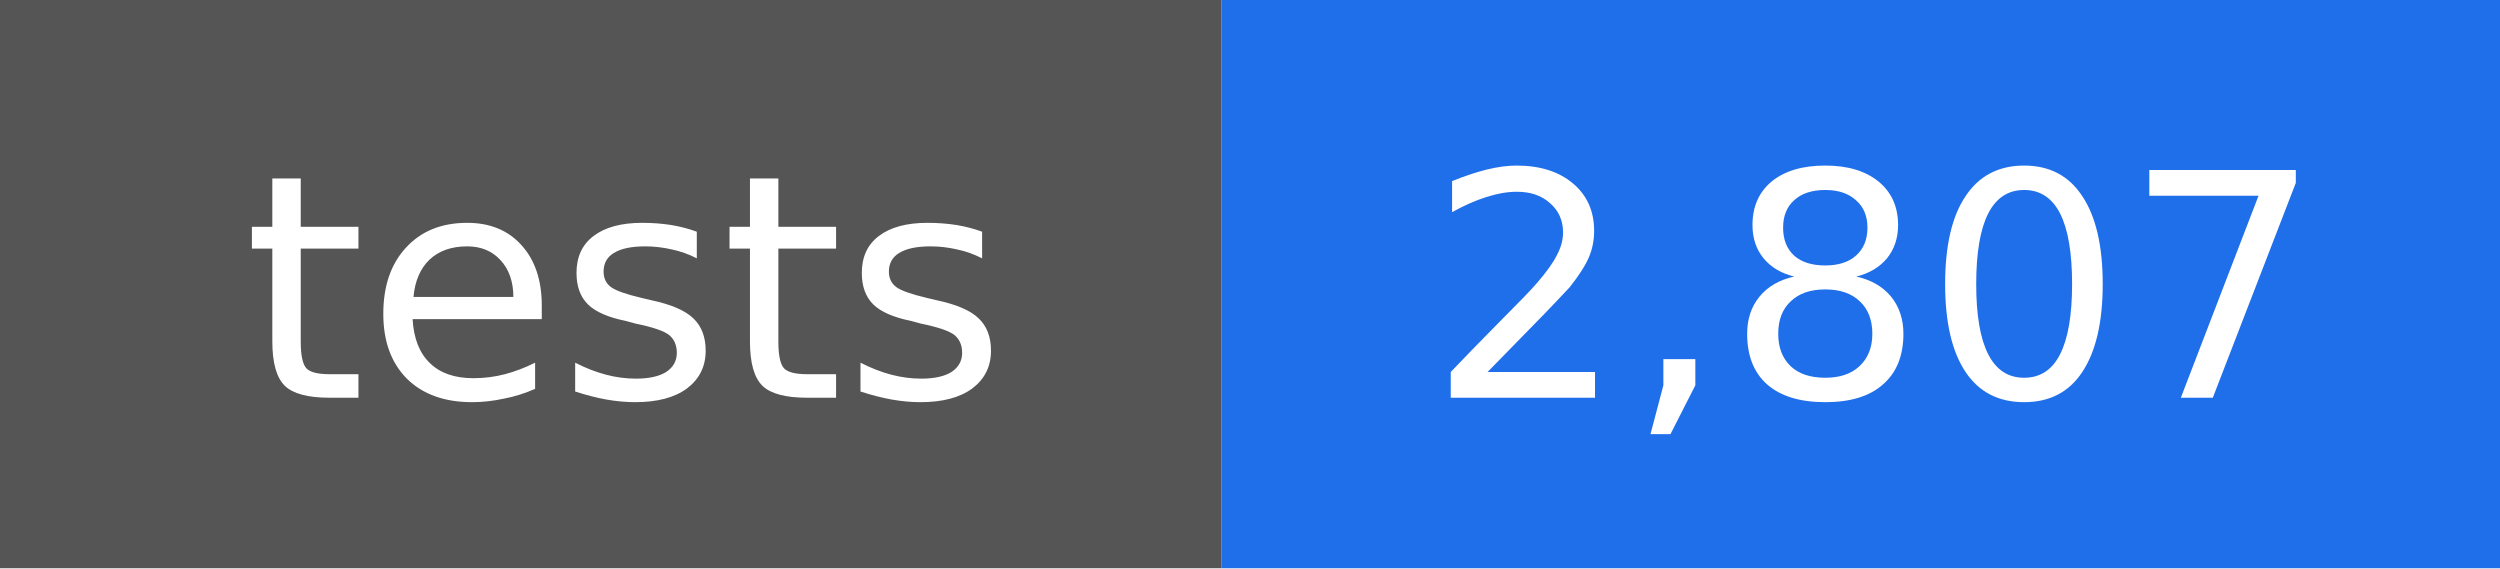
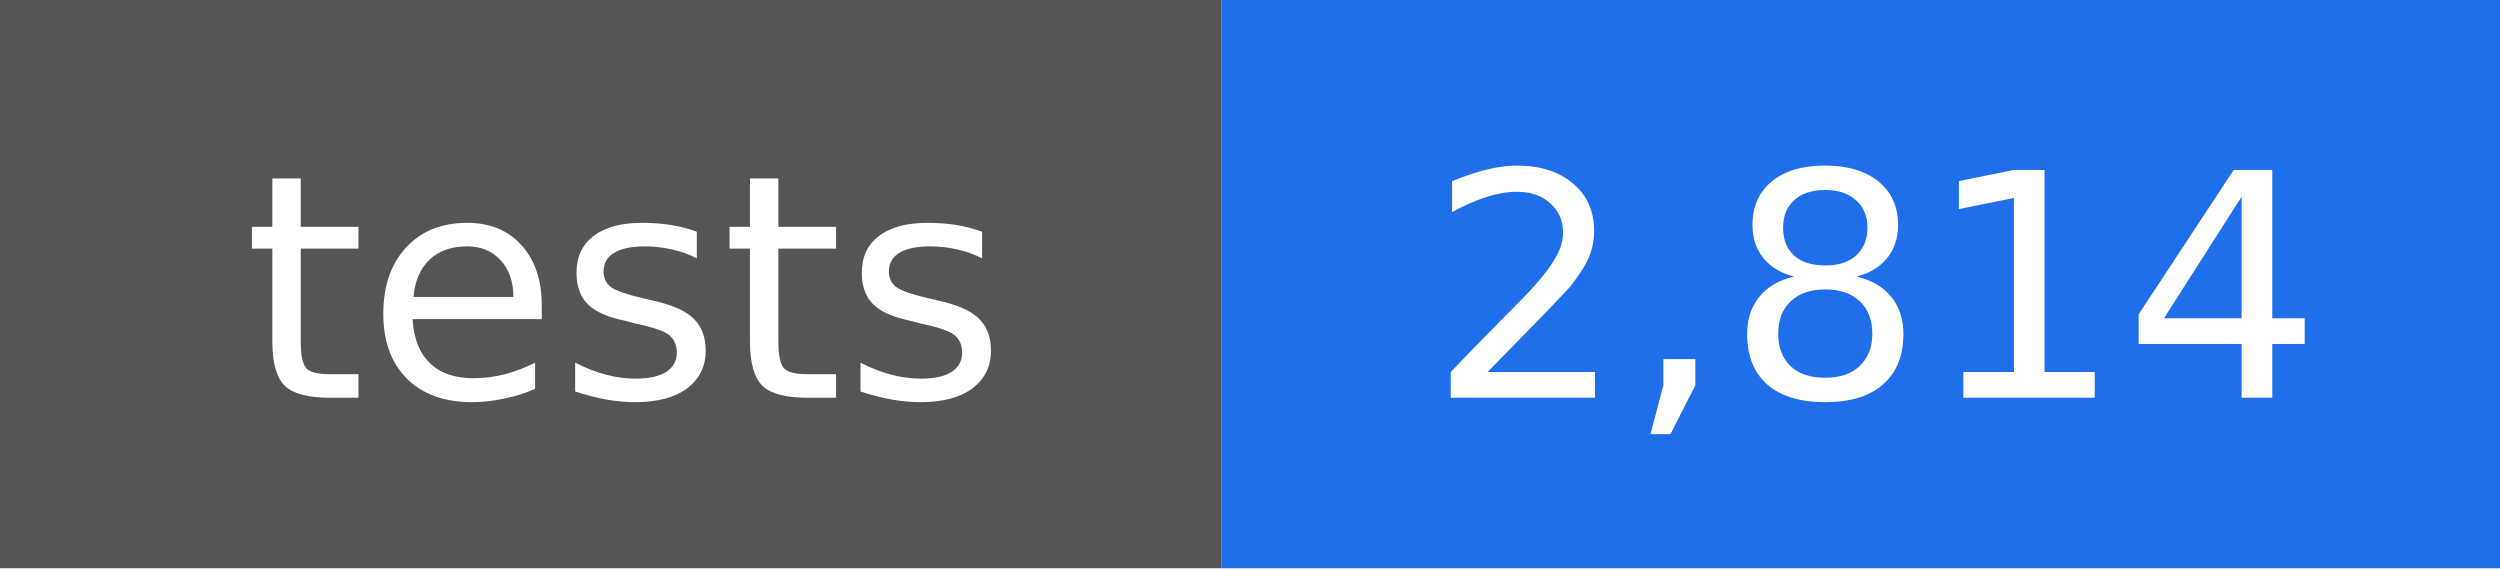
- <svg xmlns="http://www.w3.org/2000/svg" width="88" height="20" viewBox="0 0 88 20" role="img" aria-label="tests: 2,807">
+ <svg xmlns="http://www.w3.org/2000/svg" width="88" height="20" viewBox="0 0 88 20" role="img" aria-label="tests: 2,814">
  <rect width="43" height="20" fill="#555555" />
  <rect x="43" width="45" height="20" fill="#1f6feb" />
  <g fill="#ffffff" text-anchor="middle" font-family="DejaVu Sans, Verdana, sans-serif" font-size="11">
    <text x="22" y="14">tests</text>
-     <text x="66" y="14">2,807</text>
+     <text x="66" y="14">2,814</text>
  </g>
</svg>
